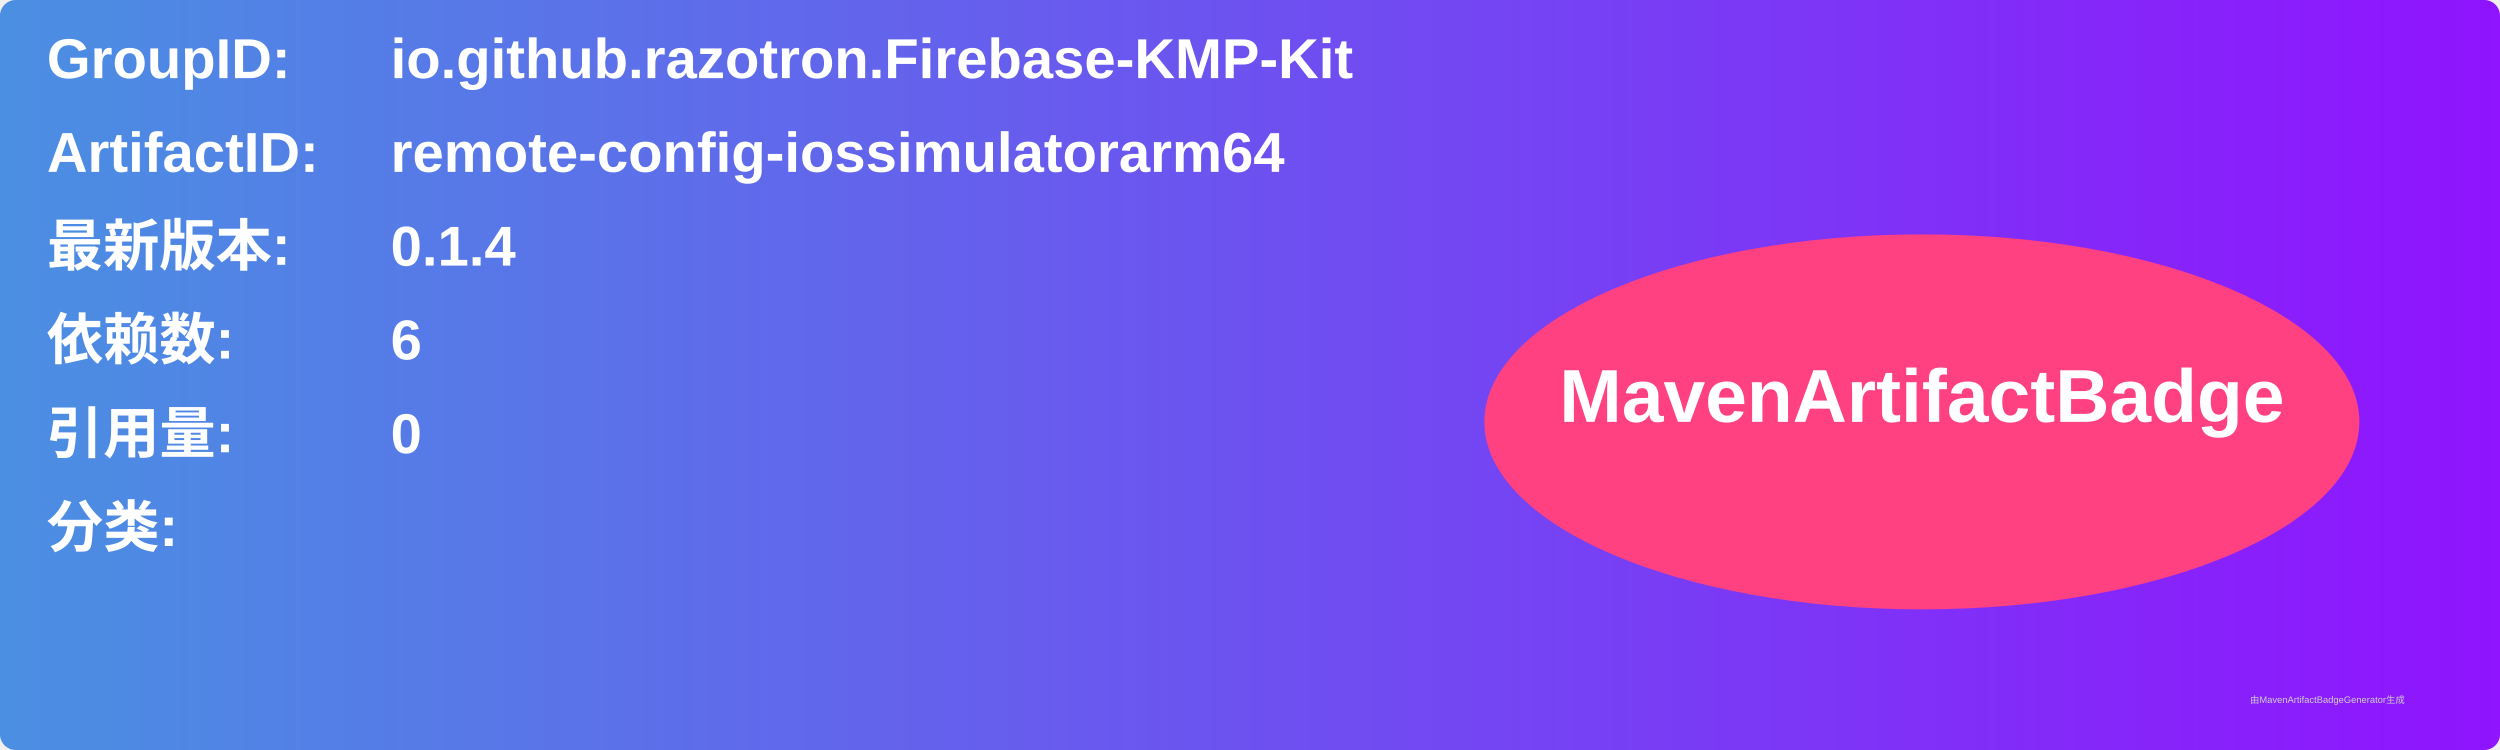
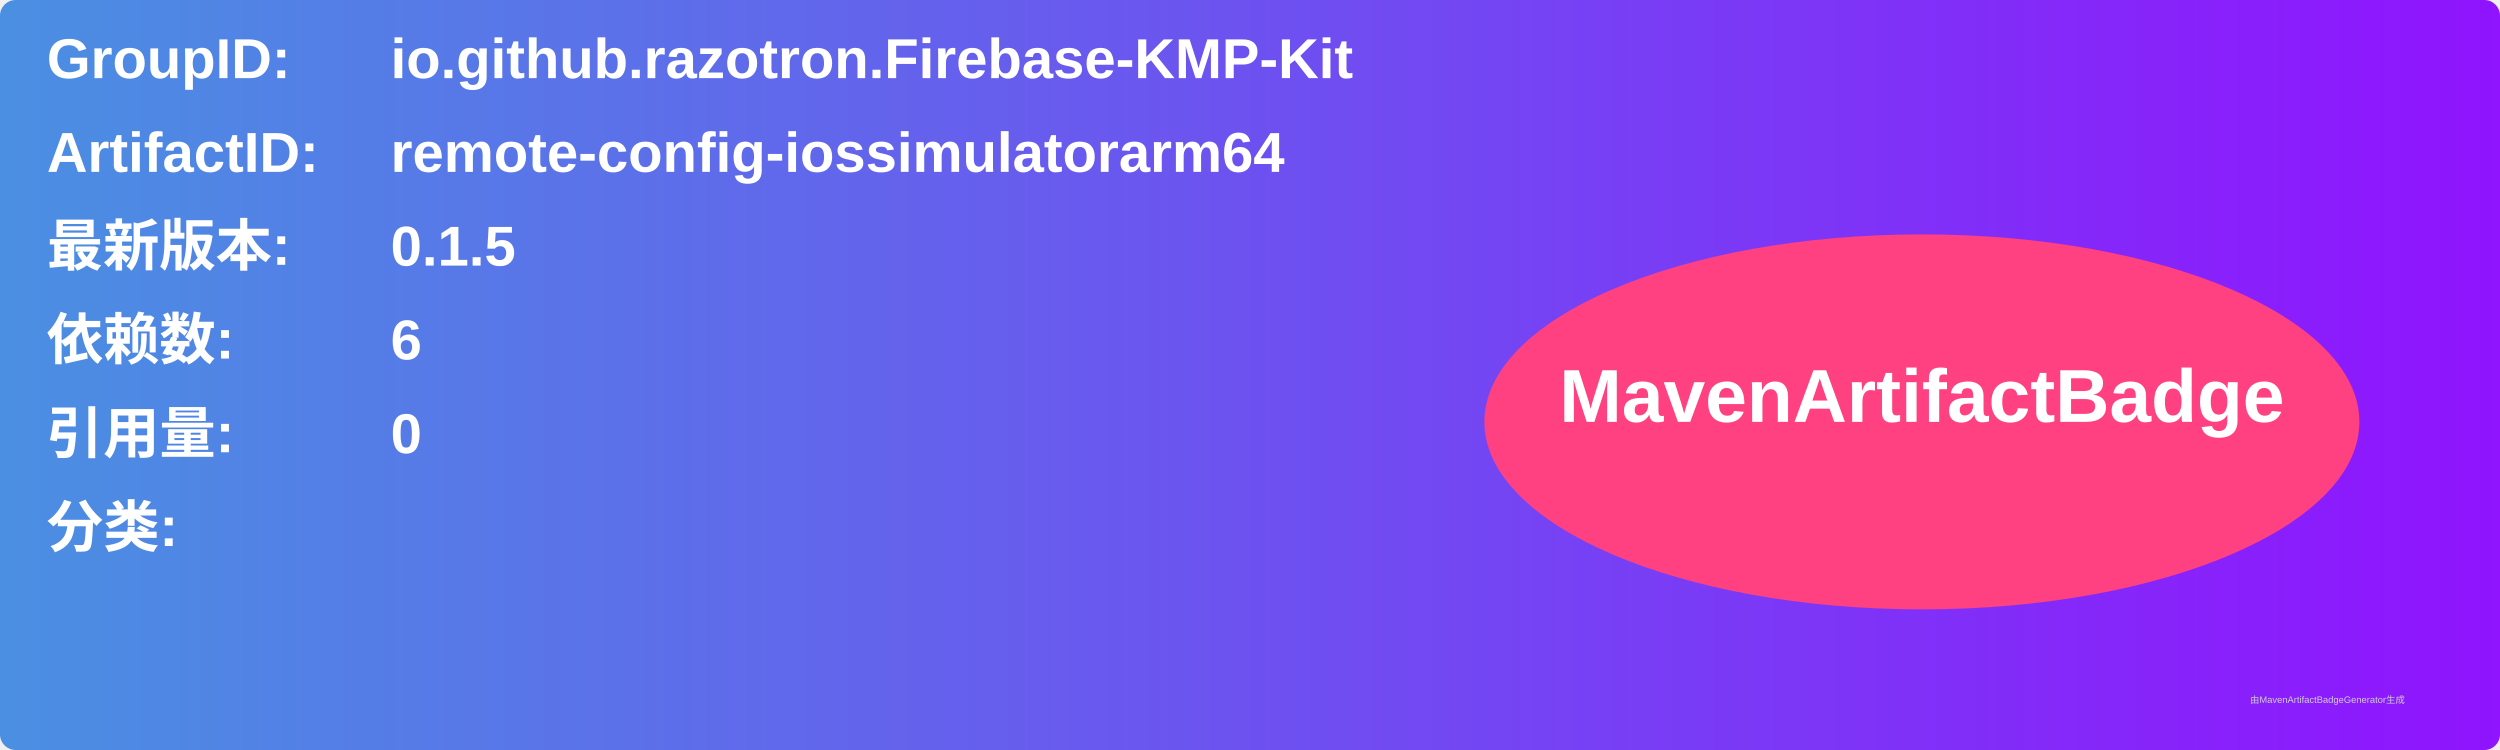
<svg xmlns="http://www.w3.org/2000/svg" width="800" height="240" viewBox="0 0 800 240">
  <linearGradient id="grad" x1="0%" y1="0%" x2="100%" y2="0%">
    <stop offset="0%" stop-color="#4a90e2" />
    <stop offset="100%" stop-color="#9013fe" />
  </linearGradient>
  <rect width="100%" height="100%" rx="5" ry="5" fill="url(#grad)" />
  <g transform="translate(15, 15)">
    <text x="0" y="10" font-family="Arial" font-size="18" fill="white" font-weight="bold" width="260">GroupID:</text>
    <text x="110" y="10" font-family="Arial" font-size="18" fill="white" font-weight="bold" width="460">io.github.razotron.Firebase-KMP-Kit</text>
    <text x="0" y="40" font-family="Arial" font-size="18" fill="white" font-weight="bold" width="260">ArtifactID:</text>
    <text x="110" y="40" font-family="Arial" font-size="18" fill="white" font-weight="bold" width="460">remote-config-iossimulatorarm64</text>
    <text x="0" y="70" font-family="Arial" font-size="18" fill="white" font-weight="bold">最新版本:</text>
    <text x="110" y="70" font-family="Arial" font-size="18" fill="white" font-weight="bold">
-       <tspan font-weight="bold">0.1.4</tspan>
+       <tspan font-weight="bold">0.1.5</tspan>
    </text>
    <text x="0" y="100" font-family="Arial" font-size="18" fill="white" font-weight="bold">依赖数: </text>
    <text x="110" y="100" font-family="Arial" font-size="18" fill="white">
      <tspan font-weight="bold">6</tspan>
    </text>
    <text x="0" y="130" font-family="Arial" font-size="18" fill="white" font-weight="bold">引用量: </text>
    <text x="110" y="130" font-family="Arial" font-size="18" fill="white">
      <tspan font-weight="bold">0</tspan>
    </text>
    <text x="0" y="160" font-family="Arial" font-size="18" fill="white" font-weight="bold">分类:</text>
    <text x="10" y="190" font-family="Arial" font-size="10" fill="white">
      <tspan font-weight="bold" />
    </text>
    <ellipse cx="600" cy="120" rx="140" ry="60" fill="#ff4081" />
    <text x="600" y="120" text-anchor="middle" font-family="Arial" font-size="24" fill="white" font-weight="bold">MavenArtifactBadge</text>
  </g>
  <text x="720" y="225" font-family="Arial" font-size="3" fill="#d0d0d0">由MavenArtifactBadgeGenerator生成</text>
</svg>
